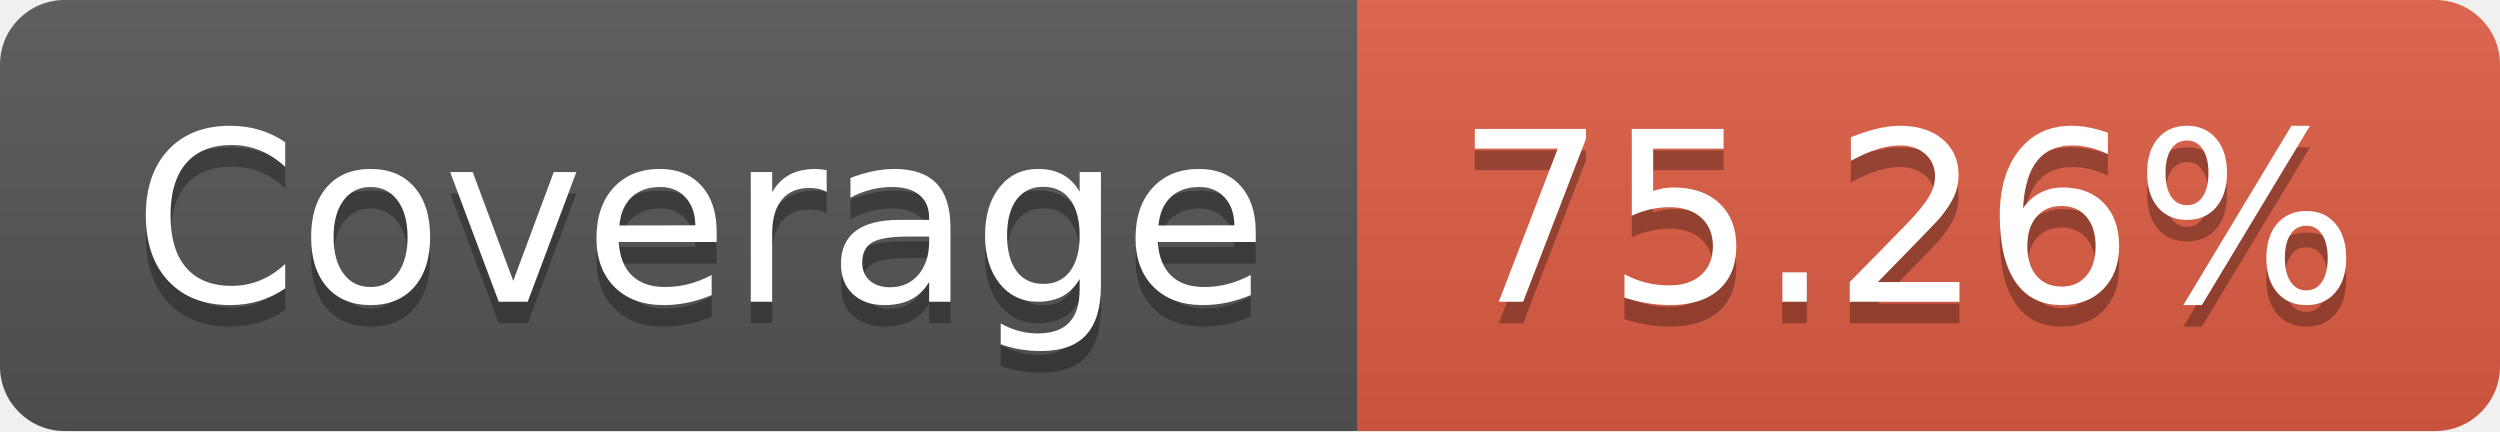
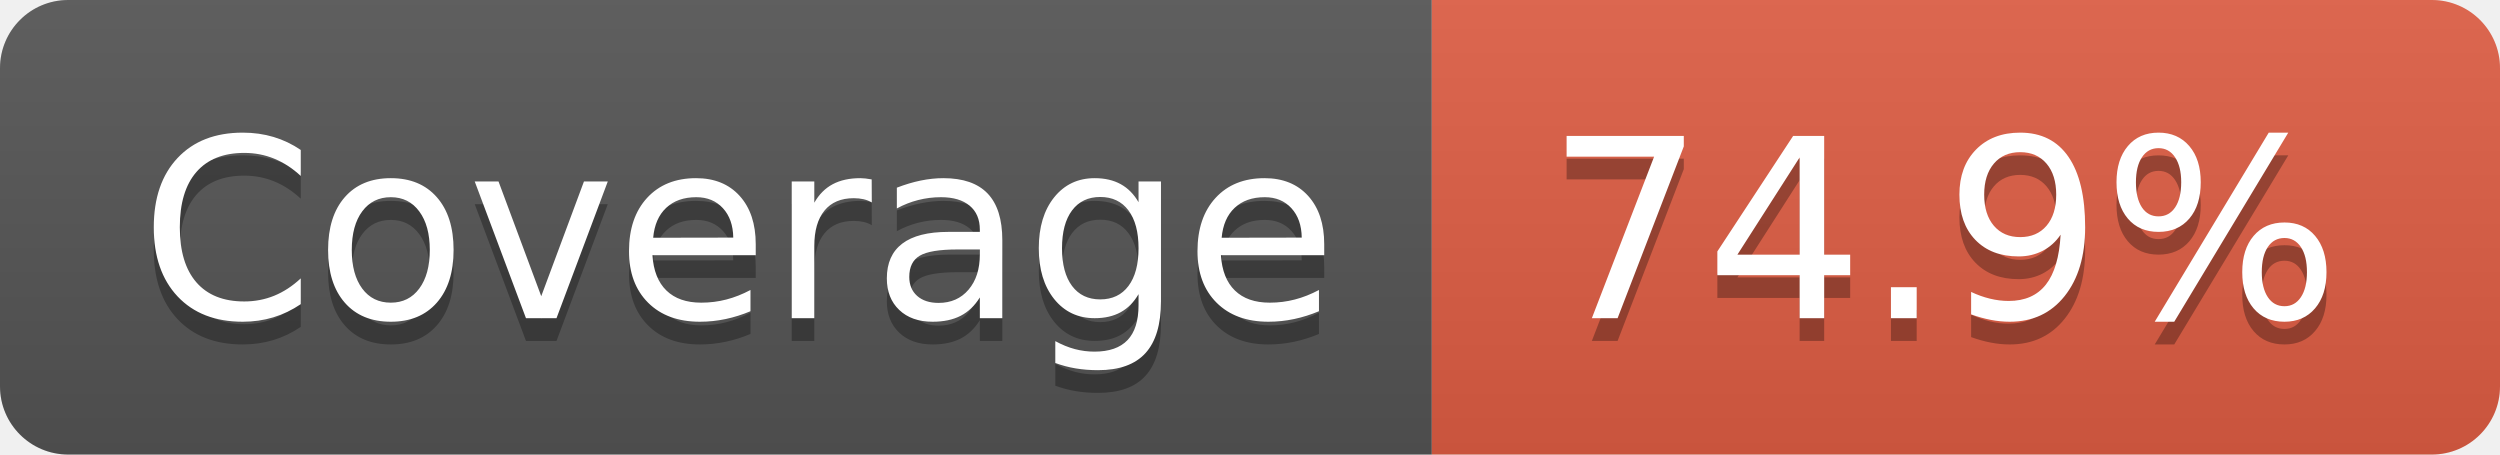
- <svg xmlns="http://www.w3.org/2000/svg" width="116" height="20" role="img" aria-label="Coverage: 75.26%">
+ <svg xmlns="http://www.w3.org/2000/svg" width="110" height="20" role="img" aria-label="Coverage: 74.9%">
  <linearGradient id="s" x2="0" y2="100%">
    <stop offset="0" stop-color="#bbb" stop-opacity=".1" />
    <stop offset="1" stop-opacity=".1" />
  </linearGradient>
  <clipPath id="r">
-     <rect width="116" height="20" rx="3" fill="#fff" />
+     <rect width="110" height="20" rx="3" fill="#fff" />
  </clipPath>
  <g clip-path="url(#r)">
    <rect width="63" height="20" fill="#555" />
-     <rect x="63" width="53" height="20" fill="#e05d44" />
-     <rect width="116" height="20" fill="url(#s)" />
+     <rect x="63" width="47" height="20" fill="#e05d44" />
+     <rect width="110" height="20" fill="url(#s)" />
  </g>
  <g fill="#fff" text-anchor="middle" font-family="Verdana,Geneva,DejaVu Sans,sans-serif" text-rendering="geometricPrecision" font-size="110">
    <text aria-hidden="true" x="325" y="150" fill="#010101" fill-opacity=".3" transform="scale(.1)" textLength="530">Coverage</text>
    <text x="325" y="140" transform="scale(.1)" fill="#fff" textLength="530">Coverage</text>
-     <text aria-hidden="true" x="885" y="150" fill="#010101" fill-opacity=".3" transform="scale(.1)" textLength="430">75.26%</text>
-     <text x="885" y="140" transform="scale(.1)" fill="#fff" textLength="430">75.26%</text>
+     <text aria-hidden="true" x="855" y="150" fill="#010101" fill-opacity=".3" transform="scale(.1)" textLength="370">74.9%</text>
+     <text x="855" y="140" transform="scale(.1)" fill="#fff" textLength="370">74.9%</text>
  </g>
</svg>
